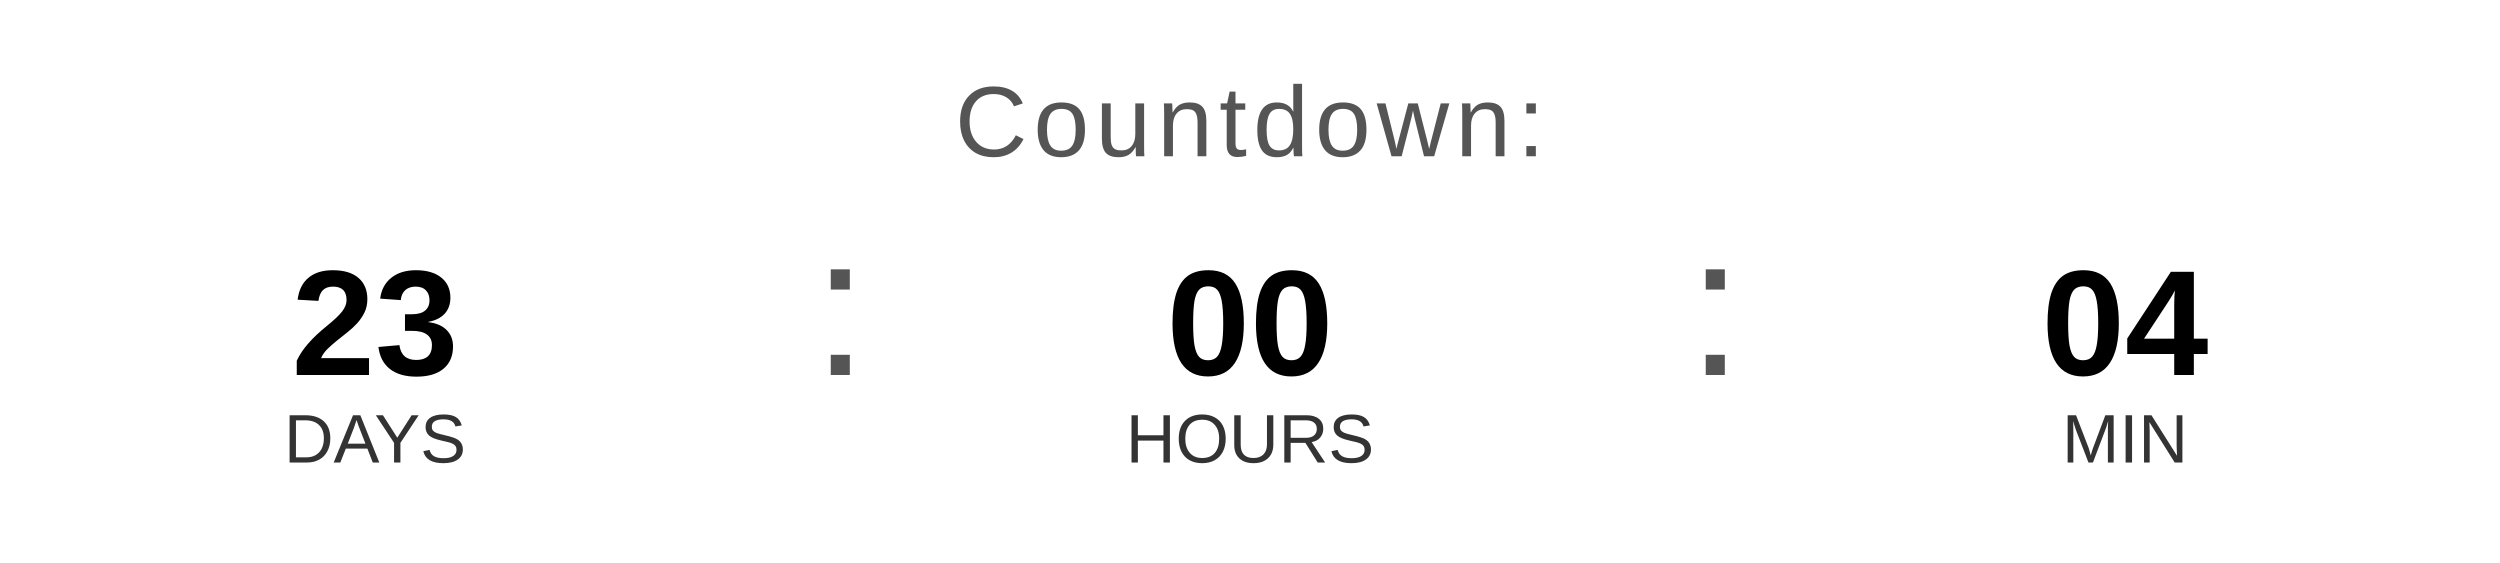
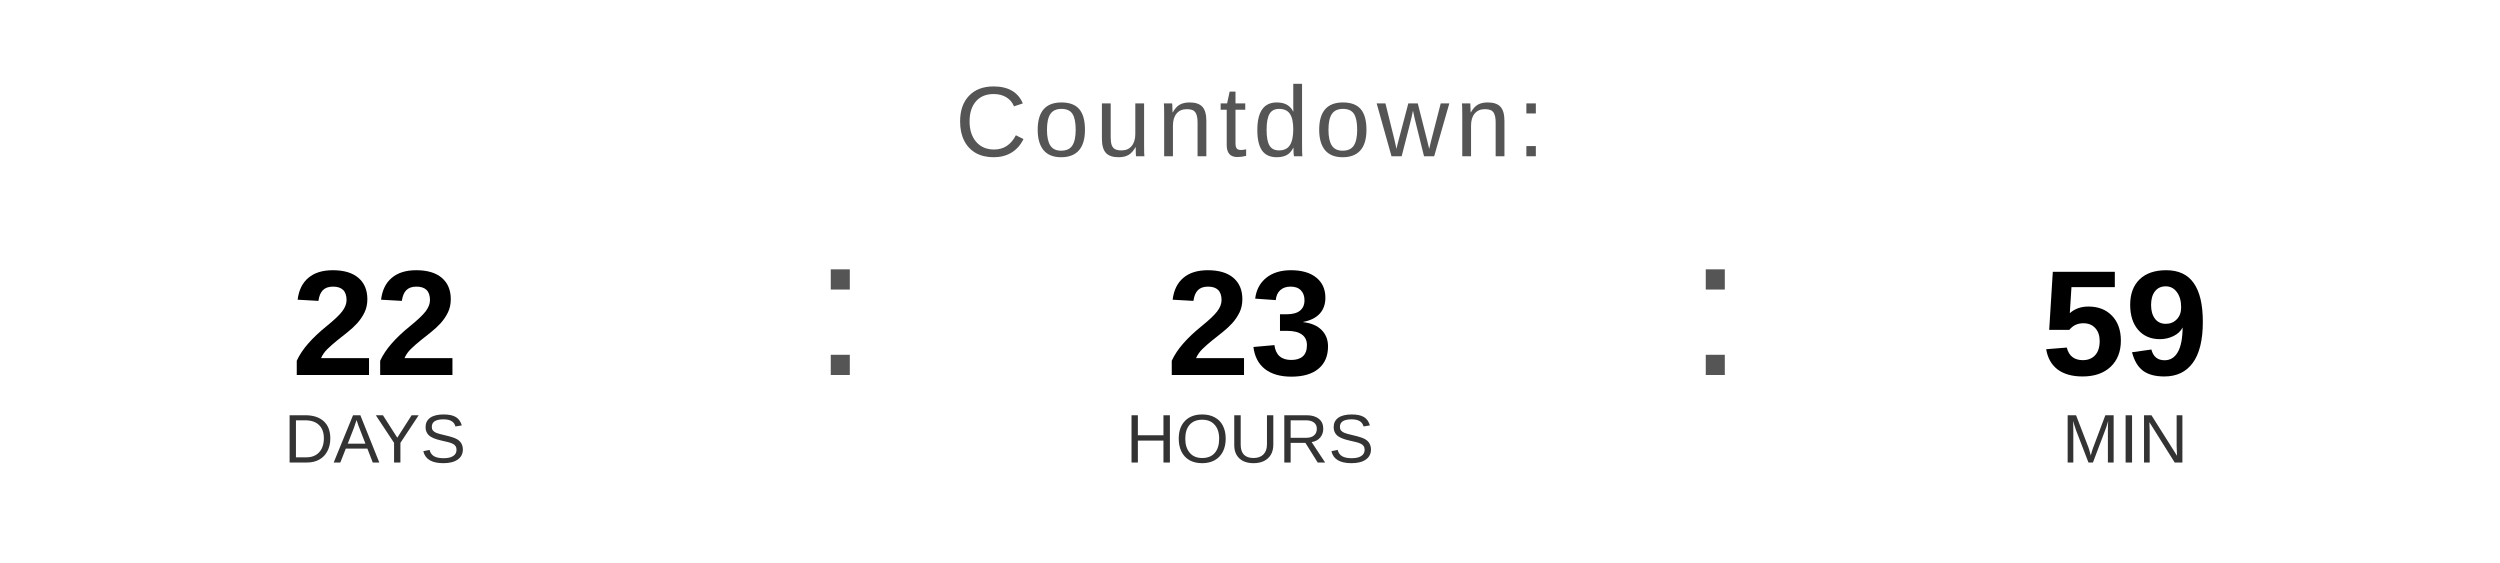
<svg xmlns="http://www.w3.org/2000/svg" width="400" height="90" viewBox="0 0 400 90">
  <text x="200" y="25" font-family="Arial, Helvetica, sans-serif" font-size="16" fill="#555555" text-anchor="middle" letter-spacing="1">
    Countdown:
  </text>
-   <text x="60" y="60" font-family="Arial, Helvetica, sans-serif" font-size="24" font-weight="bold" fill="#000000" text-anchor="middle">23</text>
+   <text x="60" y="60" font-family="Arial, Helvetica, sans-serif" font-size="24" font-weight="bold" fill="#000000" text-anchor="middle">22</text>
  <text x="60" y="74" font-family="Arial, Helvetica, sans-serif" font-size="11" fill="#333333" text-anchor="middle">DAYS</text>
  <text x="130" y="60" font-family="Arial, sans-serif" font-size="32" fill="#555555">:</text>
-   <text x="200" y="60" font-family="Arial, Helvetica, sans-serif" font-size="24" font-weight="bold" fill="#000000" text-anchor="middle">00</text>
+   <text x="200" y="60" font-family="Arial, Helvetica, sans-serif" font-size="24" font-weight="bold" fill="#000000" text-anchor="middle">23</text>
  <text x="200" y="74" font-family="Arial, Helvetica, sans-serif" font-size="11" fill="#333333" text-anchor="middle">HOURS</text>
  <text x="270" y="60" font-family="Arial, sans-serif" font-size="32" fill="#555555">:</text>
-   <text x="340" y="60" font-family="Arial, Helvetica, sans-serif" font-size="24" font-weight="bold" fill="#000000" text-anchor="middle">04</text>
+   <text x="340" y="60" font-family="Arial, Helvetica, sans-serif" font-size="24" font-weight="bold" fill="#000000" text-anchor="middle">59</text>
  <text x="340" y="74" font-family="Arial, Helvetica, sans-serif" font-size="11" fill="#333333" text-anchor="middle">MIN</text>
</svg>
